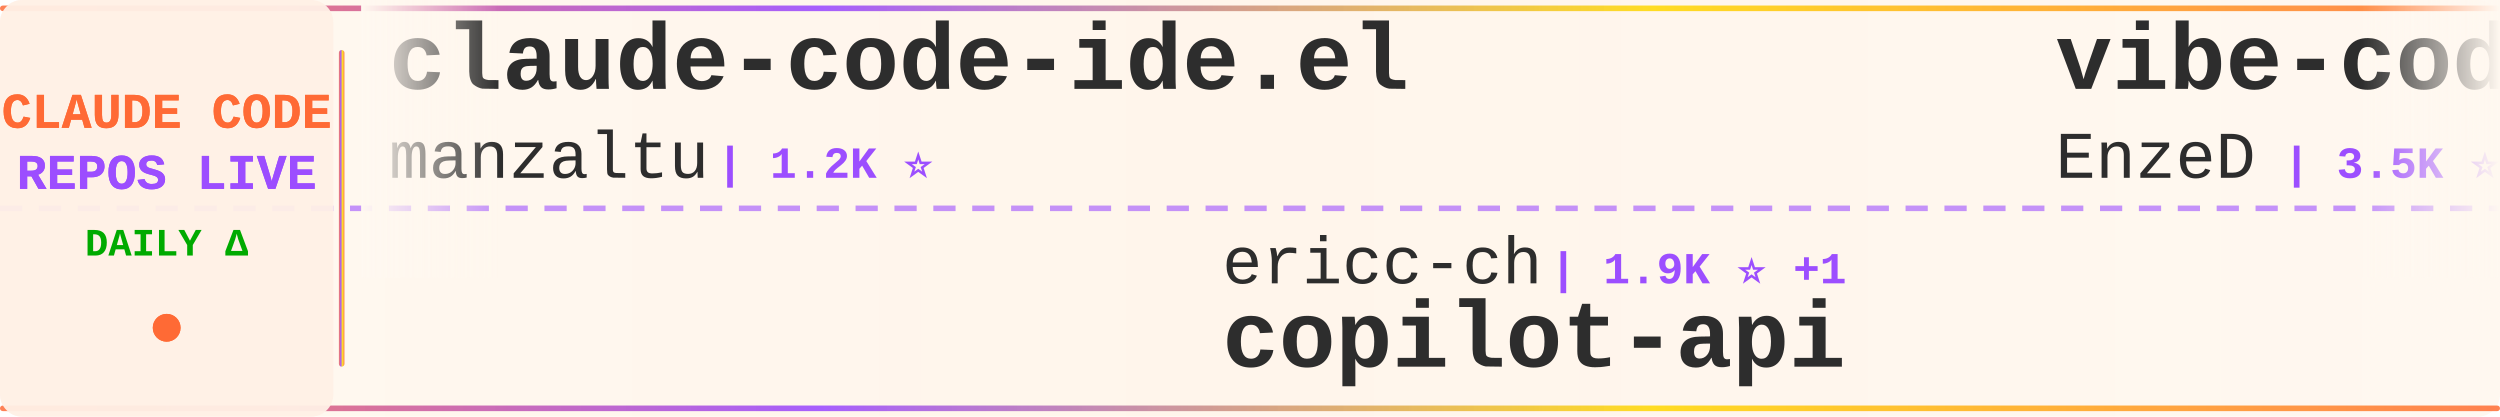
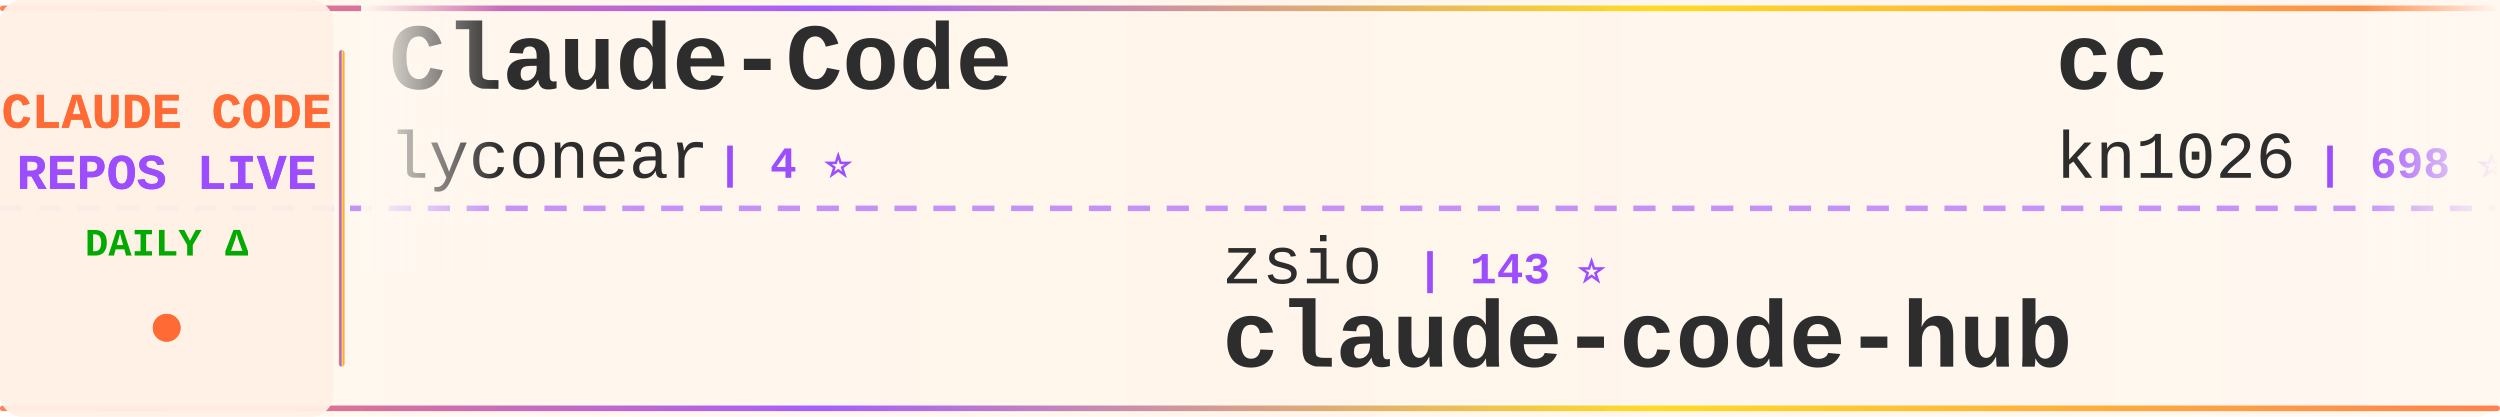
<svg xmlns="http://www.w3.org/2000/svg" width="900" height="150">
  <defs>
    <linearGradient id="tickerBg" x1="0%" y1="0%" x2="100%" y2="0%">
      <stop offset="0%" style="stop-color:#fff8f0;stop-opacity:0.98" />
      <stop offset="50%" style="stop-color:#fff5eb;stop-opacity:1" />
      <stop offset="100%" style="stop-color:#fff8f0;stop-opacity:0.98" />
    </linearGradient>
    <linearGradient id="borderGrad" x1="0%" y1="0%" x2="100%" y2="0%">
      <stop offset="0%" style="stop-color:#FF6B35;stop-opacity:0.85">
        <animate attributeName="stop-opacity" values="0.85;1;0.85" dur="2s" repeatCount="indefinite" />
      </stop>
      <stop offset="33%" style="stop-color:#9C4EFF;stop-opacity:0.9">
        <animate attributeName="stop-opacity" values="0.9;1;0.9" dur="2.2s" repeatCount="indefinite" />
      </stop>
      <stop offset="66%" style="stop-color:#FFD700;stop-opacity:0.85">
        <animate attributeName="stop-opacity" values="0.85;1;0.85" dur="1.8s" repeatCount="indefinite" />
      </stop>
      <stop offset="100%" style="stop-color:#FF6B35;stop-opacity:0.85">
        <animate attributeName="stop-opacity" values="0.85;1;0.85" dur="2s" repeatCount="indefinite" />
      </stop>
    </linearGradient>
    <filter id="textGlow">
      <feGaussianBlur stdDeviation="0.15" result="coloredBlur" />
      <feMerge>
        <feMergeNode in="coloredBlur" />
        <feMergeNode in="SourceGraphic" />
      </feMerge>
    </filter>
    <filter id="metricGlow">
      <feGaussianBlur stdDeviation="0.2" result="coloredBlur" />
      <feMerge>
        <feMergeNode in="coloredBlur" />
        <feMergeNode in="SourceGraphic" />
      </feMerge>
    </filter>
    <linearGradient id="leftFade" x1="0%" y1="0%" x2="100%" y2="0%">
      <stop offset="0%" style="stop-color:#fff8f0;stop-opacity:1" />
      <stop offset="100%" style="stop-color:#fff8f0;stop-opacity:0" />
    </linearGradient>
    <linearGradient id="rightFade" x1="0%" y1="0%" x2="100%" y2="0%">
      <stop offset="0%" style="stop-color:#fff8f0;stop-opacity:0" />
      <stop offset="100%" style="stop-color:#fff8f0;stop-opacity:1" />
    </linearGradient>
  </defs>
  <rect width="900" height="150" fill="url(#tickerBg)" rx="8" />
  <rect x="0" y="2" width="900" height="2" fill="url(#borderGrad)" rx="1" />
  <rect x="0" y="146" width="900" height="2" fill="url(#borderGrad)" rx="1" />
  <line x1="0" y1="75" x2="900" y2="75" stroke="#9C4EFF" stroke-width="2" stroke-dasharray="8 6" opacity="0.6" />
  <rect x="0" y="0" width="120" height="150" fill="#fff0e6" opacity="0.95" rx="8" />
  <text x="60" y="46" font-family="'Courier New', monospace" font-size="18" font-weight="bold" fill="#FF6B35" text-anchor="middle" filter="url(#textGlow)">
    CLAUDE CODE
  </text>
  <text x="60" y="68" font-family="'Courier New', monospace" font-size="18" font-weight="bold" fill="#9C4EFF" text-anchor="middle" filter="url(#textGlow)">
    REPOS LIVE
  </text>
  <text x="60" y="92" font-family="'Courier New', monospace" font-size="14" font-weight="bold" fill="#00aa00" text-anchor="middle">
    DAILY Δ
  </text>
  <circle cx="60" cy="118" r="5" fill="#FF6B35" filter="url(#metricGlow)">
    <animate attributeName="r" values="4;6;4" dur="1.5s" repeatCount="indefinite" />
    <animate attributeName="opacity" values="0.6;1;0.6" dur="1.5s" repeatCount="indefinite" />
  </circle>
  <rect x="122" y="18" width="2" height="114" fill="url(#borderGrad)" rx="1" />
  <clipPath id="tickerClip">
    <rect x="130" y="0" width="770" height="150" />
  </clipPath>
  <g clip-path="url(#tickerClip)">
    <g id="tickerItems">
      <animateTransform attributeName="transform" attributeType="XML" type="translate" from="0 0" to="-3000 0" dur="54s" repeatCount="indefinite" />
      <g transform="translate(0, 0)">
-         <text x="140" y="32" font-family="'Courier New', monospace" font-size="34" font-weight="bold" fill="#2d2d2d">claude-code-ide.el</text>
-         <text x="140" y="64" font-family="'Courier New', monospace" font-size="24" font-weight="normal" fill="#2d2d2d" opacity="1.0">manzaltu</text>
-         <text x="258" y="64" font-family="'Courier New', monospace" font-size="16" font-weight="bold" fill="#9C4EFF"> | 1.2K ⭐</text>
+         <text x="140" y="32" font-family="'Courier New', monospace" font-size="34" font-weight="bold" fill="#2d2d2d">Claude-Code</text>
+         <text x="140" y="64" font-family="'Courier New', monospace" font-size="24" font-weight="normal" fill="#2d2d2d" opacity="1.0">lyconear</text>
+         <text x="258" y="64" font-family="'Courier New', monospace" font-size="16" font-weight="bold" fill="#9C4EFF"> | 4 ⭐</text>
      </g>
      <g transform="translate(300, 0)">
-         <text x="140" y="102" font-family="'Courier New', monospace" font-size="24" font-weight="normal" fill="#2d2d2d" opacity="1.0">ericc-ch</text>
-         <text x="258" y="102" font-family="'Courier New', monospace" font-size="16" font-weight="bold" fill="#9C4EFF"> | 1.9K ⭐ +1</text>
-         <text x="140" y="132" font-family="'Courier New', monospace" font-size="34" font-weight="bold" fill="#2d2d2d">copilot-api</text>
+         <text x="140" y="102" font-family="'Courier New', monospace" font-size="24" font-weight="normal" fill="#2d2d2d" opacity="1.0">zsio</text>
+         <text x="210" y="102" font-family="'Courier New', monospace" font-size="16" font-weight="bold" fill="#9C4EFF"> | 143 ⭐</text>
+         <text x="140" y="132" font-family="'Courier New', monospace" font-size="34" font-weight="bold" fill="#2d2d2d">claude-code-hub</text>
      </g>
      <g transform="translate(600, 0)">
-         <text x="140" y="32" font-family="'Courier New', monospace" font-size="34" font-weight="bold" fill="#2d2d2d">vibe-coding</text>
-         <text x="140" y="64" font-family="'Courier New', monospace" font-size="24" font-weight="normal" fill="#2d2d2d" opacity="1.0">EnzeD</text>
-         <text x="222" y="64" font-family="'Courier New', monospace" font-size="16" font-weight="bold" fill="#9C4EFF"> | 3.5K ⭐ +1</text>
+         <text x="140" y="32" font-family="'Courier New', monospace" font-size="34" font-weight="bold" fill="#2d2d2d">cc</text>
+         <text x="140" y="64" font-family="'Courier New', monospace" font-size="24" font-weight="normal" fill="#2d2d2d" opacity="1.0">kn1026</text>
+         <text x="234" y="64" font-family="'Courier New', monospace" font-size="16" font-weight="bold" fill="#9C4EFF"> | 698 ⭐ -1</text>
      </g>
      <g transform="translate(900, 0)">
-         <text x="140" y="102" font-family="'Courier New', monospace" font-size="24" font-weight="normal" fill="#2d2d2d" opacity="1.0">simonw</text>
-         <text x="234" y="102" font-family="'Courier New', monospace" font-size="16" font-weight="bold" fill="#9C4EFF"> | 686 ⭐ +4</text>
-         <text x="140" y="132" font-family="'Courier New', monospace" font-size="34" font-weight="bold" fill="#2d2d2d">claude-code-transcripts</text>
+         <text x="140" y="102" font-family="'Courier New', monospace" font-size="24" font-weight="normal" fill="#2d2d2d" opacity="1.0">nextlevelbuilder</text>
+         <text x="354" y="102" font-family="'Courier New', monospace" font-size="16" font-weight="bold" fill="#9C4EFF"> | 8.2K ⭐ +260</text>
+         <text x="140" y="132" font-family="'Courier New', monospace" font-size="34" font-weight="bold" fill="#2d2d2d">ui-ux-pro-max-skill</text>
      </g>
      <g transform="translate(1200, 0)">
-         <text x="140" y="32" font-family="'Courier New', monospace" font-size="34" font-weight="bold" fill="#2d2d2d">context-engineering-intr...</text>
-         <text x="140" y="64" font-family="'Courier New', monospace" font-size="24" font-weight="normal" fill="#2d2d2d" opacity="1.0">coleam00</text>
-         <text x="258" y="64" font-family="'Courier New', monospace" font-size="16" font-weight="bold" fill="#9C4EFF"> | 12.1K ⭐ +2</text>
+         <text x="140" y="32" font-family="'Courier New', monospace" font-size="34" font-weight="bold" fill="#2d2d2d">context7</text>
+         <text x="140" y="64" font-family="'Courier New', monospace" font-size="24" font-weight="normal" fill="#2d2d2d" opacity="1.0">upstash</text>
+         <text x="246" y="64" font-family="'Courier New', monospace" font-size="16" font-weight="bold" fill="#9C4EFF"> | 41.1K ⭐ +27</text>
      </g>
      <g transform="translate(1500, 0)">
-         <text x="140" y="102" font-family="'Courier New', monospace" font-size="24" font-weight="normal" fill="#2d2d2d" opacity="1.0">lyconear</text>
-         <text x="258" y="102" font-family="'Courier New', monospace" font-size="16" font-weight="bold" fill="#9C4EFF"> | 4 ⭐</text>
-         <text x="140" y="132" font-family="'Courier New', monospace" font-size="34" font-weight="bold" fill="#2d2d2d">Claude-Code</text>
+         <text x="140" y="102" font-family="'Courier New', monospace" font-size="24" font-weight="normal" fill="#2d2d2d" opacity="1.0">JessyTsui</text>
+         <text x="270" y="102" font-family="'Courier New', monospace" font-size="16" font-weight="bold" fill="#9C4EFF"> | 933 ⭐</text>
+         <text x="140" y="132" font-family="'Courier New', monospace" font-size="34" font-weight="bold" fill="#2d2d2d">Claude-Code-Remote</text>
      </g>
      <g transform="translate(1800, 0)">
+         <text x="140" y="32" font-family="'Courier New', monospace" font-size="34" font-weight="bold" fill="#2d2d2d">claude-code-security-rev...</text>
+         <text x="140" y="64" font-family="'Courier New', monospace" font-size="24" font-weight="normal" fill="#2d2d2d" opacity="1.0">anthropics</text>
+         <text x="282" y="64" font-family="'Courier New', monospace" font-size="16" font-weight="bold" fill="#9C4EFF"> | 2.8K ⭐ +2</text>
+       </g>
+       <g transform="translate(2100, 0)">
+         <text x="140" y="102" font-family="'Courier New', monospace" font-size="24" font-weight="normal" fill="#2d2d2d" opacity="1.0">1rgs</text>
+         <text x="210" y="102" font-family="'Courier New', monospace" font-size="16" font-weight="bold" fill="#9C4EFF"> | 2.8K ⭐ +2</text>
+         <text x="140" y="132" font-family="'Courier New', monospace" font-size="34" font-weight="bold" fill="#2d2d2d">claude-code-proxy</text>
+       </g>
+       <g transform="translate(2400, 0)">
        <text x="140" y="32" font-family="'Courier New', monospace" font-size="34" font-weight="bold" fill="#2d2d2d">claude-coder</text>
        <text x="140" y="64" font-family="'Courier New', monospace" font-size="24" font-weight="normal" fill="#2d2d2d" opacity="1.0">kodu-ai</text>
        <text x="246" y="64" font-family="'Courier New', monospace" font-size="16" font-weight="bold" fill="#9C4EFF"> | 5.3K ⭐</text>
      </g>
-       <g transform="translate(2100, 0)">
-         <text x="140" y="102" font-family="'Courier New', monospace" font-size="24" font-weight="normal" fill="#2d2d2d" opacity="1.0">kn1026</text>
-         <text x="234" y="102" font-family="'Courier New', monospace" font-size="16" font-weight="bold" fill="#9C4EFF"> | 699 ⭐</text>
-         <text x="140" y="132" font-family="'Courier New', monospace" font-size="34" font-weight="bold" fill="#2d2d2d">cc</text>
-       </g>
-       <g transform="translate(2400, 0)">
-         <text x="140" y="32" font-family="'Courier New', monospace" font-size="34" font-weight="bold" fill="#2d2d2d">claude-code</text>
-         <text x="140" y="64" font-family="'Courier New', monospace" font-size="24" font-weight="normal" fill="#2d2d2d" opacity="1.0">anthropics</text>
-         <text x="282" y="64" font-family="'Courier New', monospace" font-size="16" font-weight="bold" fill="#9C4EFF"> | 52.2K ⭐ +69</text>
-       </g>
      <g transform="translate(2700, 0)">
-         <text x="140" y="102" font-family="'Courier New', monospace" font-size="24" font-weight="normal" fill="#2d2d2d" opacity="1.0">diet103</text>
-         <text x="246" y="102" font-family="'Courier New', monospace" font-size="16" font-weight="bold" fill="#9C4EFF"> | 8.2K ⭐ +8</text>
-         <text x="140" y="132" font-family="'Courier New', monospace" font-size="34" font-weight="bold" fill="#2d2d2d">claude-code-infrastructu...</text>
+         <text x="140" y="102" font-family="'Courier New', monospace" font-size="24" font-weight="normal" fill="#2d2d2d" opacity="1.0">numman-ali</text>
+         <text x="282" y="102" font-family="'Courier New', monospace" font-size="16" font-weight="bold" fill="#9C4EFF"> | 4.2K ⭐ +29</text>
+         <text x="140" y="132" font-family="'Courier New', monospace" font-size="34" font-weight="bold" fill="#2d2d2d">openskills</text>
      </g>
      <g transform="translate(3000, 0)">
-         <text x="140" y="32" font-family="'Courier New', monospace" font-size="34" font-weight="bold" fill="#2d2d2d">claude-code-ide.el</text>
-         <text x="140" y="64" font-family="'Courier New', monospace" font-size="24" font-weight="normal" fill="#2d2d2d" opacity="1.0">manzaltu</text>
-         <text x="258" y="64" font-family="'Courier New', monospace" font-size="16" font-weight="bold" fill="#9C4EFF"> | 1.2K ⭐</text>
+         <text x="140" y="32" font-family="'Courier New', monospace" font-size="34" font-weight="bold" fill="#2d2d2d">Claude-Code</text>
+         <text x="140" y="64" font-family="'Courier New', monospace" font-size="24" font-weight="normal" fill="#2d2d2d" opacity="1.0">lyconear</text>
+         <text x="258" y="64" font-family="'Courier New', monospace" font-size="16" font-weight="bold" fill="#9C4EFF"> | 4 ⭐</text>
      </g>
      <g transform="translate(3300, 0)">
-         <text x="140" y="102" font-family="'Courier New', monospace" font-size="24" font-weight="normal" fill="#2d2d2d" opacity="1.0">ericc-ch</text>
-         <text x="258" y="102" font-family="'Courier New', monospace" font-size="16" font-weight="bold" fill="#9C4EFF"> | 1.9K ⭐ +1</text>
-         <text x="140" y="132" font-family="'Courier New', monospace" font-size="34" font-weight="bold" fill="#2d2d2d">copilot-api</text>
+         <text x="140" y="102" font-family="'Courier New', monospace" font-size="24" font-weight="normal" fill="#2d2d2d" opacity="1.0">zsio</text>
+         <text x="210" y="102" font-family="'Courier New', monospace" font-size="16" font-weight="bold" fill="#9C4EFF"> | 143 ⭐</text>
+         <text x="140" y="132" font-family="'Courier New', monospace" font-size="34" font-weight="bold" fill="#2d2d2d">claude-code-hub</text>
      </g>
      <g transform="translate(3600, 0)">
-         <text x="140" y="32" font-family="'Courier New', monospace" font-size="34" font-weight="bold" fill="#2d2d2d">vibe-coding</text>
-         <text x="140" y="64" font-family="'Courier New', monospace" font-size="24" font-weight="normal" fill="#2d2d2d" opacity="1.0">EnzeD</text>
-         <text x="222" y="64" font-family="'Courier New', monospace" font-size="16" font-weight="bold" fill="#9C4EFF"> | 3.5K ⭐ +1</text>
+         <text x="140" y="32" font-family="'Courier New', monospace" font-size="34" font-weight="bold" fill="#2d2d2d">cc</text>
+         <text x="140" y="64" font-family="'Courier New', monospace" font-size="24" font-weight="normal" fill="#2d2d2d" opacity="1.0">kn1026</text>
+         <text x="234" y="64" font-family="'Courier New', monospace" font-size="16" font-weight="bold" fill="#9C4EFF"> | 698 ⭐ -1</text>
      </g>
      <g transform="translate(3900, 0)">
-         <text x="140" y="102" font-family="'Courier New', monospace" font-size="24" font-weight="normal" fill="#2d2d2d" opacity="1.0">simonw</text>
-         <text x="234" y="102" font-family="'Courier New', monospace" font-size="16" font-weight="bold" fill="#9C4EFF"> | 686 ⭐ +4</text>
-         <text x="140" y="132" font-family="'Courier New', monospace" font-size="34" font-weight="bold" fill="#2d2d2d">claude-code-transcripts</text>
+         <text x="140" y="102" font-family="'Courier New', monospace" font-size="24" font-weight="normal" fill="#2d2d2d" opacity="1.0">nextlevelbuilder</text>
+         <text x="354" y="102" font-family="'Courier New', monospace" font-size="16" font-weight="bold" fill="#9C4EFF"> | 8.2K ⭐ +260</text>
+         <text x="140" y="132" font-family="'Courier New', monospace" font-size="34" font-weight="bold" fill="#2d2d2d">ui-ux-pro-max-skill</text>
      </g>
    </g>
  </g>
  <rect x="130" y="0" width="50" height="100" fill="url(#leftFade)" />
  <rect x="850" y="0" width="50" height="100" fill="url(#rightFade)" />
</svg>
